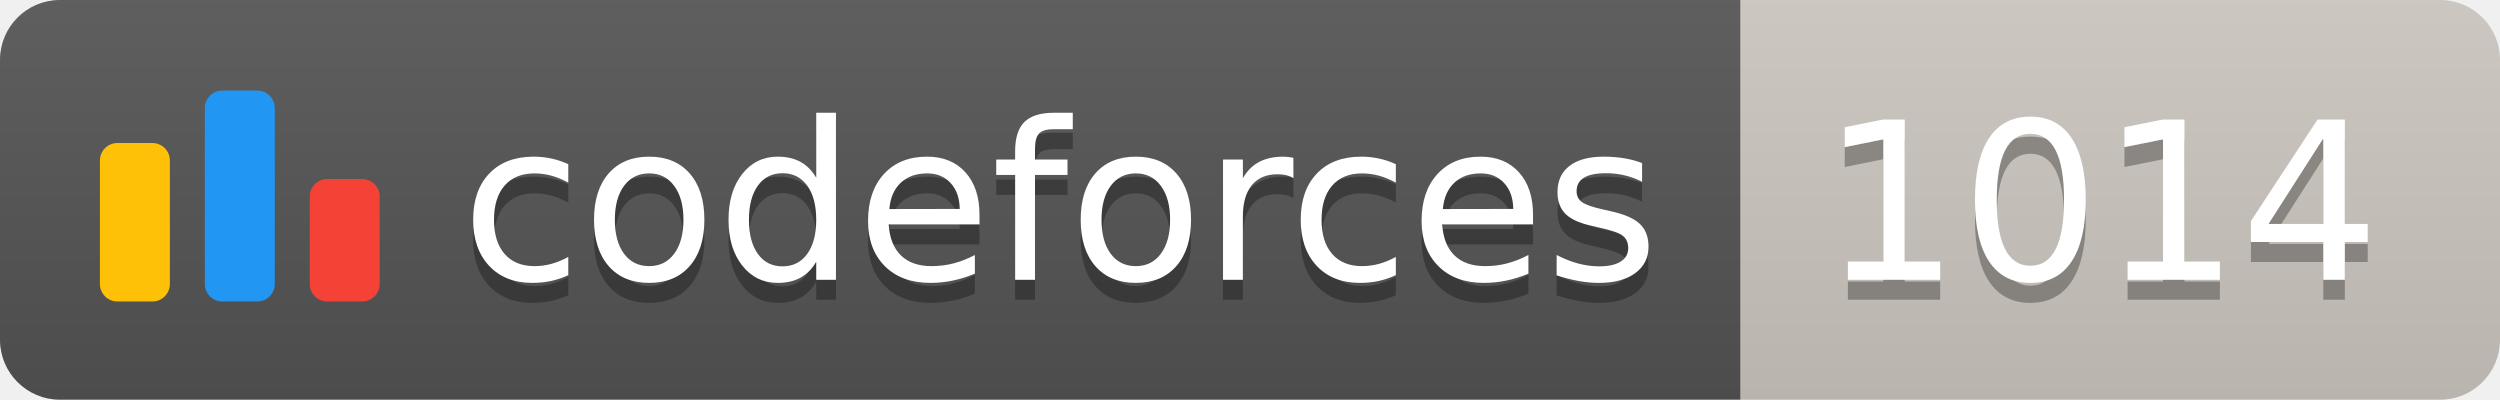
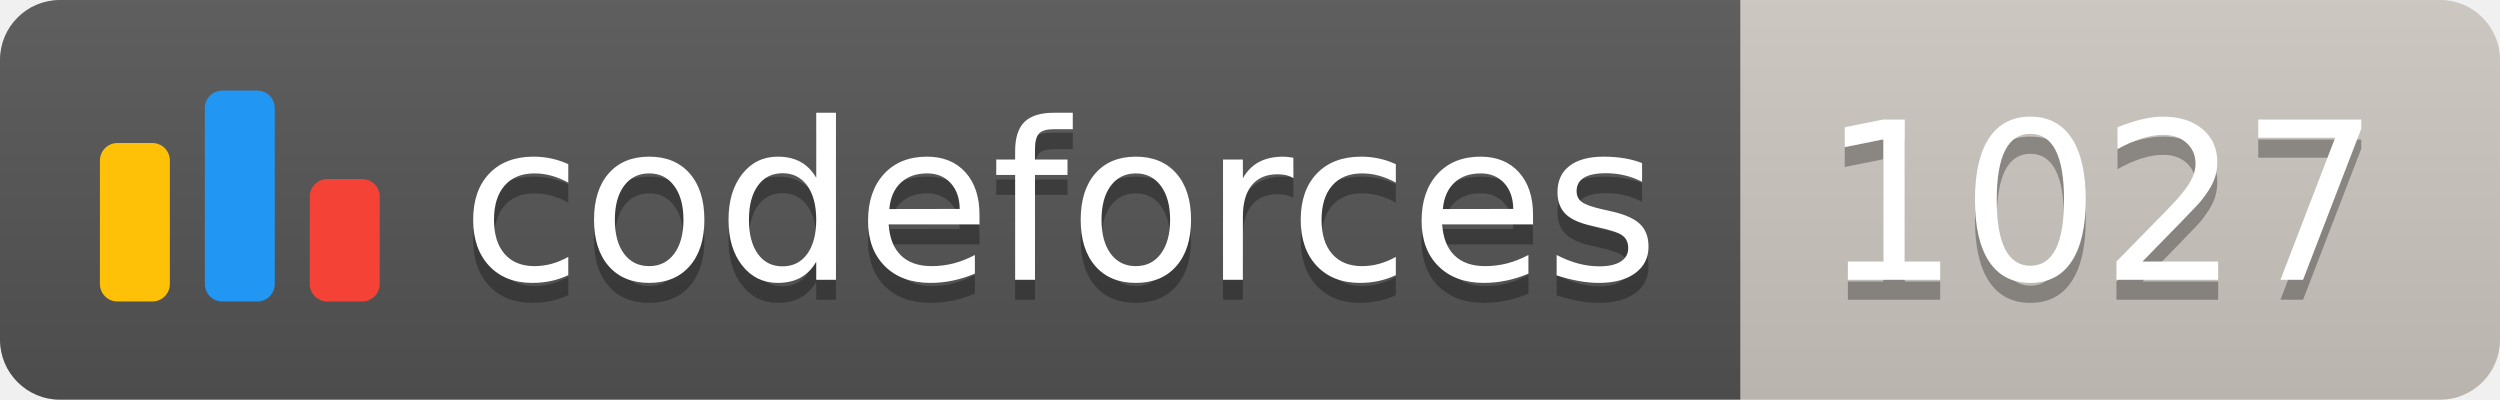
<svg xmlns="http://www.w3.org/2000/svg" width="125.1" height="20">
  <linearGradient id="smooth" x2="0" y2="100%">
    <stop offset="0" stop-color="#bbb" stop-opacity=".1" />
    <stop offset="1" stop-opacity=".1" />
  </linearGradient>
  <clipPath id="round">
    <rect width="125.1" height="20" rx="3" fill="#fff" />
  </clipPath>
  <g clip-path="url(#round)">
    <rect width="87.1" height="20" fill="#555" />
    <rect x="87.1" width="38.0" height="20" fill="#cec8c1" />
    <rect width="125.1" height="20" fill="url(#smooth)" />
  </g>
  <g fill="#fff" text-anchor="middle" font-family="DejaVu Sans,Verdana,Geneva,sans-serif" font-size="110">
    <svg x="5" y="3" class="logo" width="14" height="14" viewBox="0 0 32 25" fill="none">
      <rect y="6" width="8" height="18.125" rx="2" fill="#FFC107" />
      <rect x="24" y="10.125" width="8" height="14" rx="2" fill="#F44336" />
      <rect x="12" width="8" height="24.125" rx="2" fill="#2196F3" />
    </svg>
    <text x="530.5" y="150" fill="#010101" fill-opacity=".3" transform="scale(0.1)" textLength="601.0" lengthAdjust="spacing">codeforces
        </text>
    <text x="530.5" y="140" transform="scale(0.1)" textLength="601.0" lengthAdjust="spacing">codeforces</text>
-     <text x="1051.0" y="150" fill="#010101" fill-opacity=".3" transform="scale(0.1)" textLength="280.0" lengthAdjust="spacing">1014
+     <text x="1051.0" y="150" fill="#010101" fill-opacity=".3" transform="scale(0.1)" textLength="280.0" lengthAdjust="spacing">1027
        </text>
-     <text x="1051.0" y="140" transform="scale(0.1)" textLength="280.0" lengthAdjust="spacing">1014</text>
+     <text x="1051.0" y="140" transform="scale(0.1)" textLength="280.0" lengthAdjust="spacing">1027</text>
  </g>
</svg>
